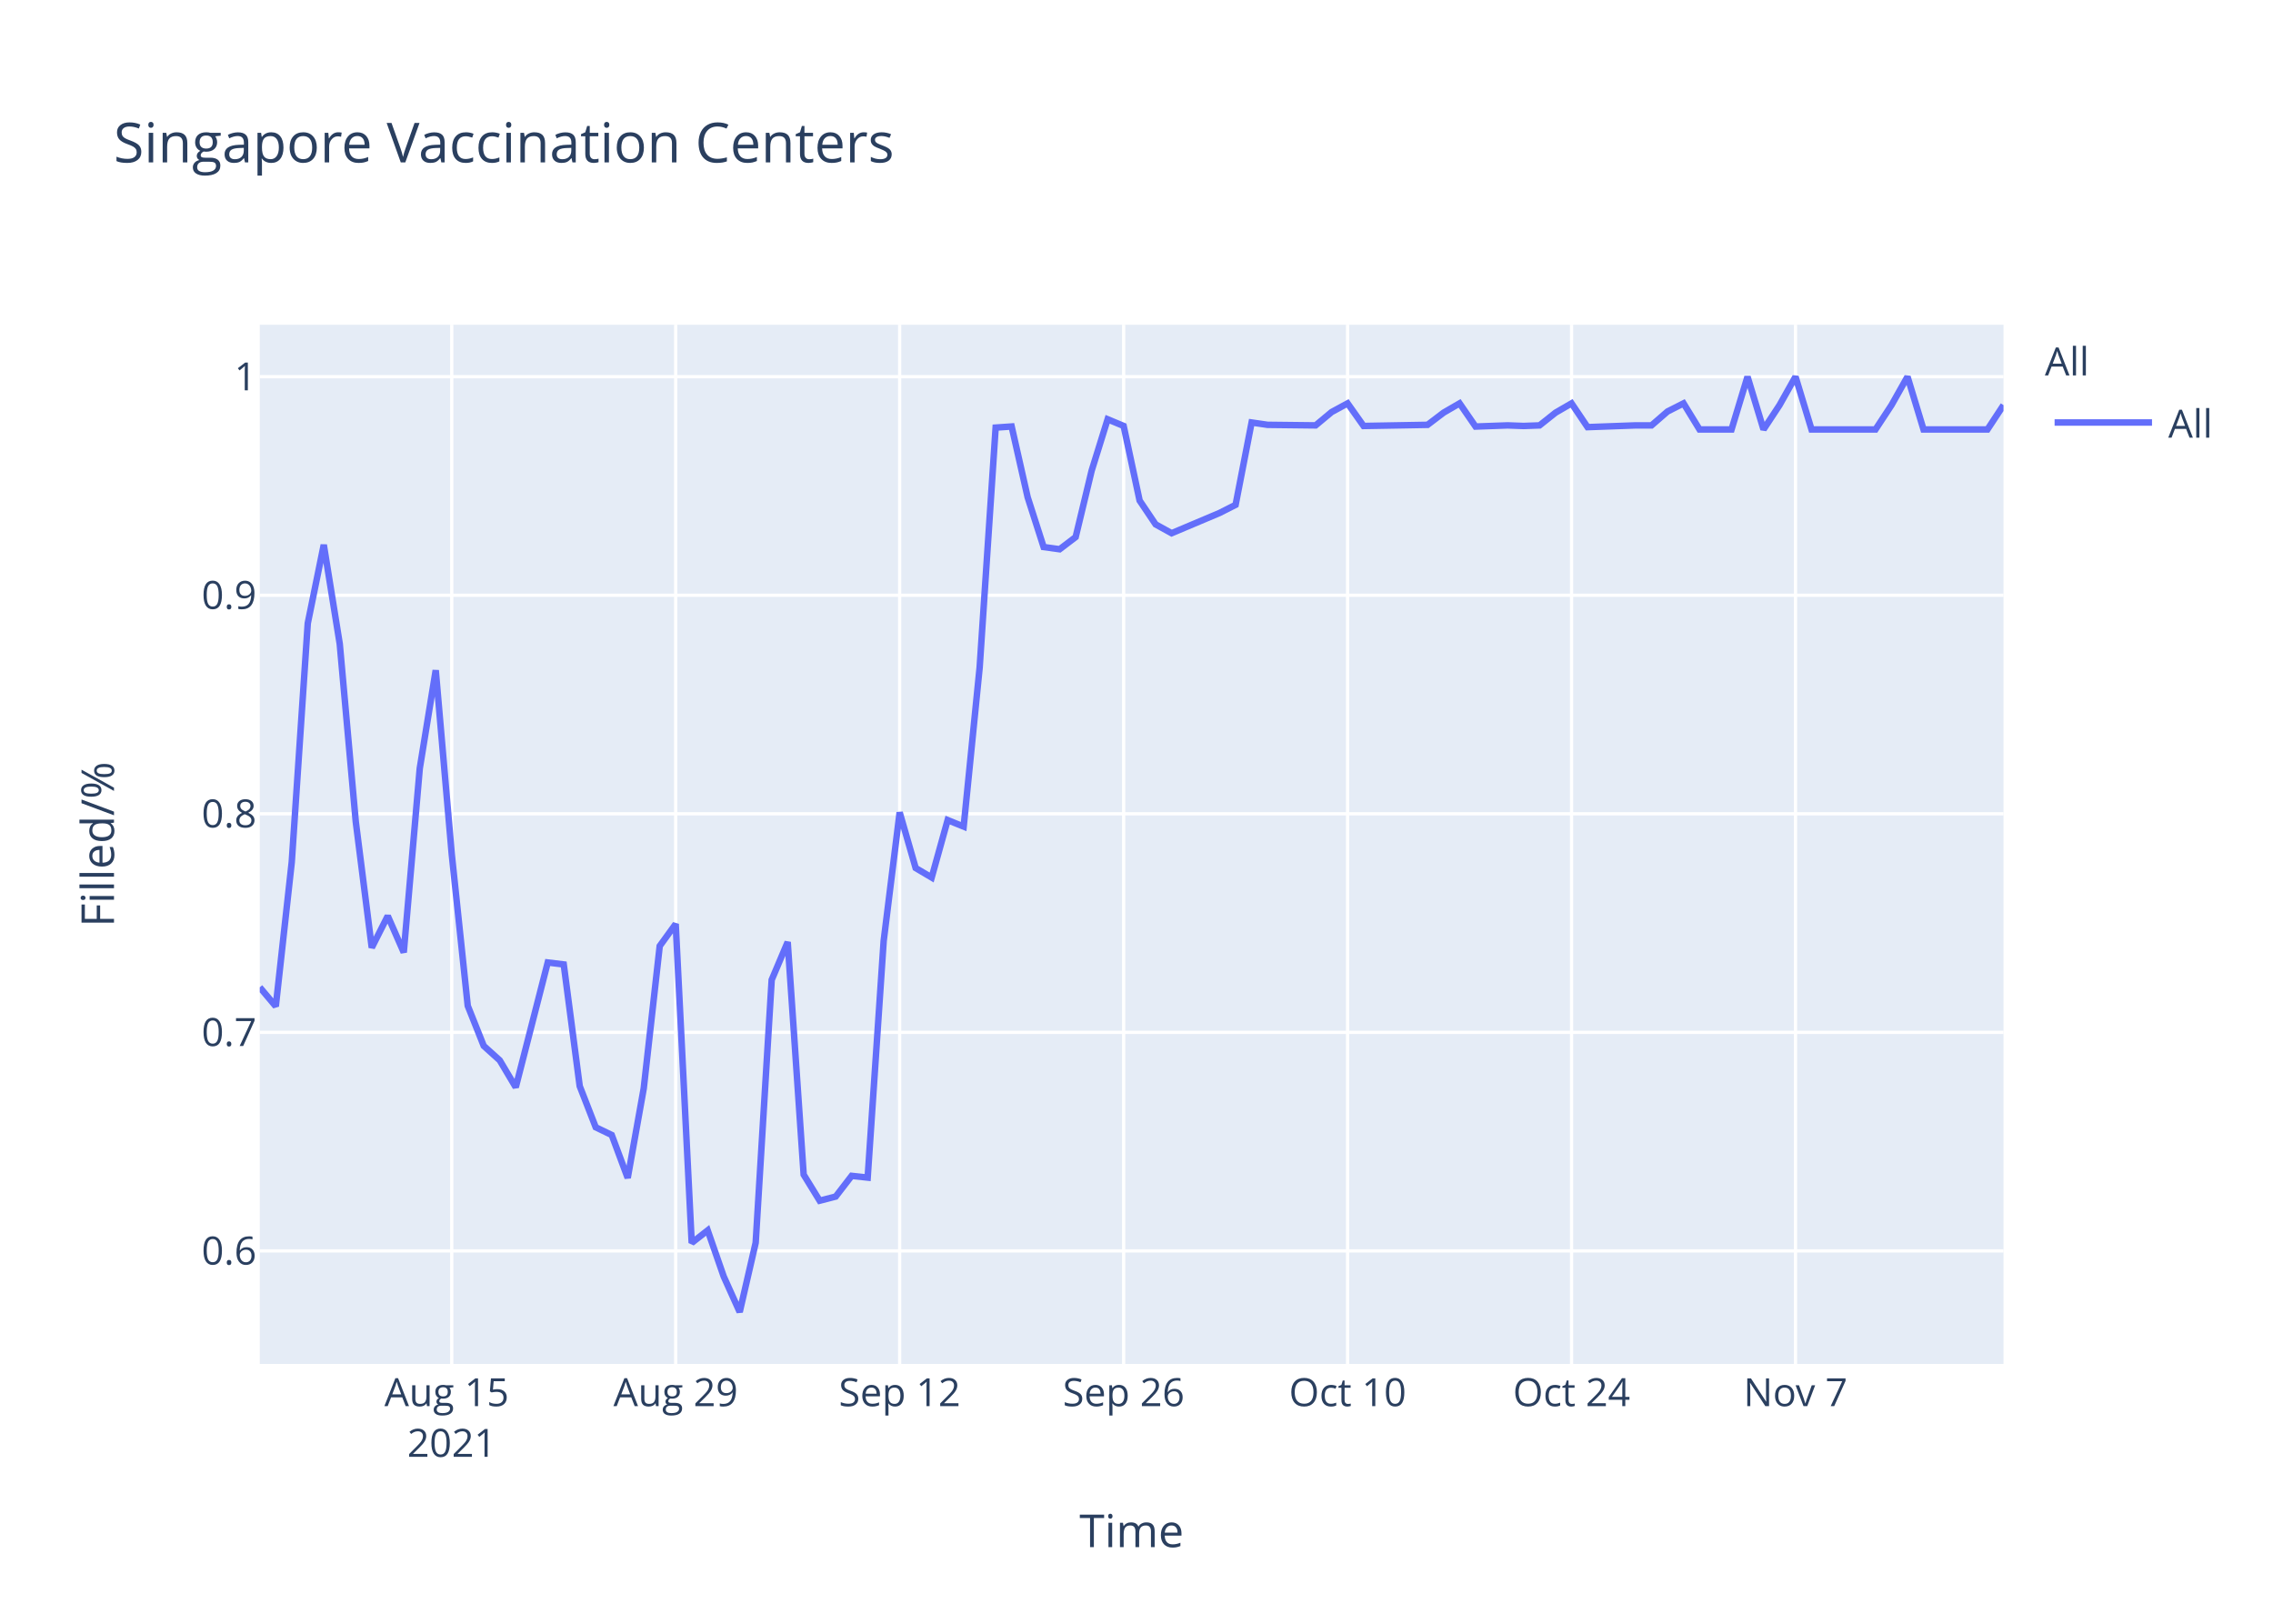
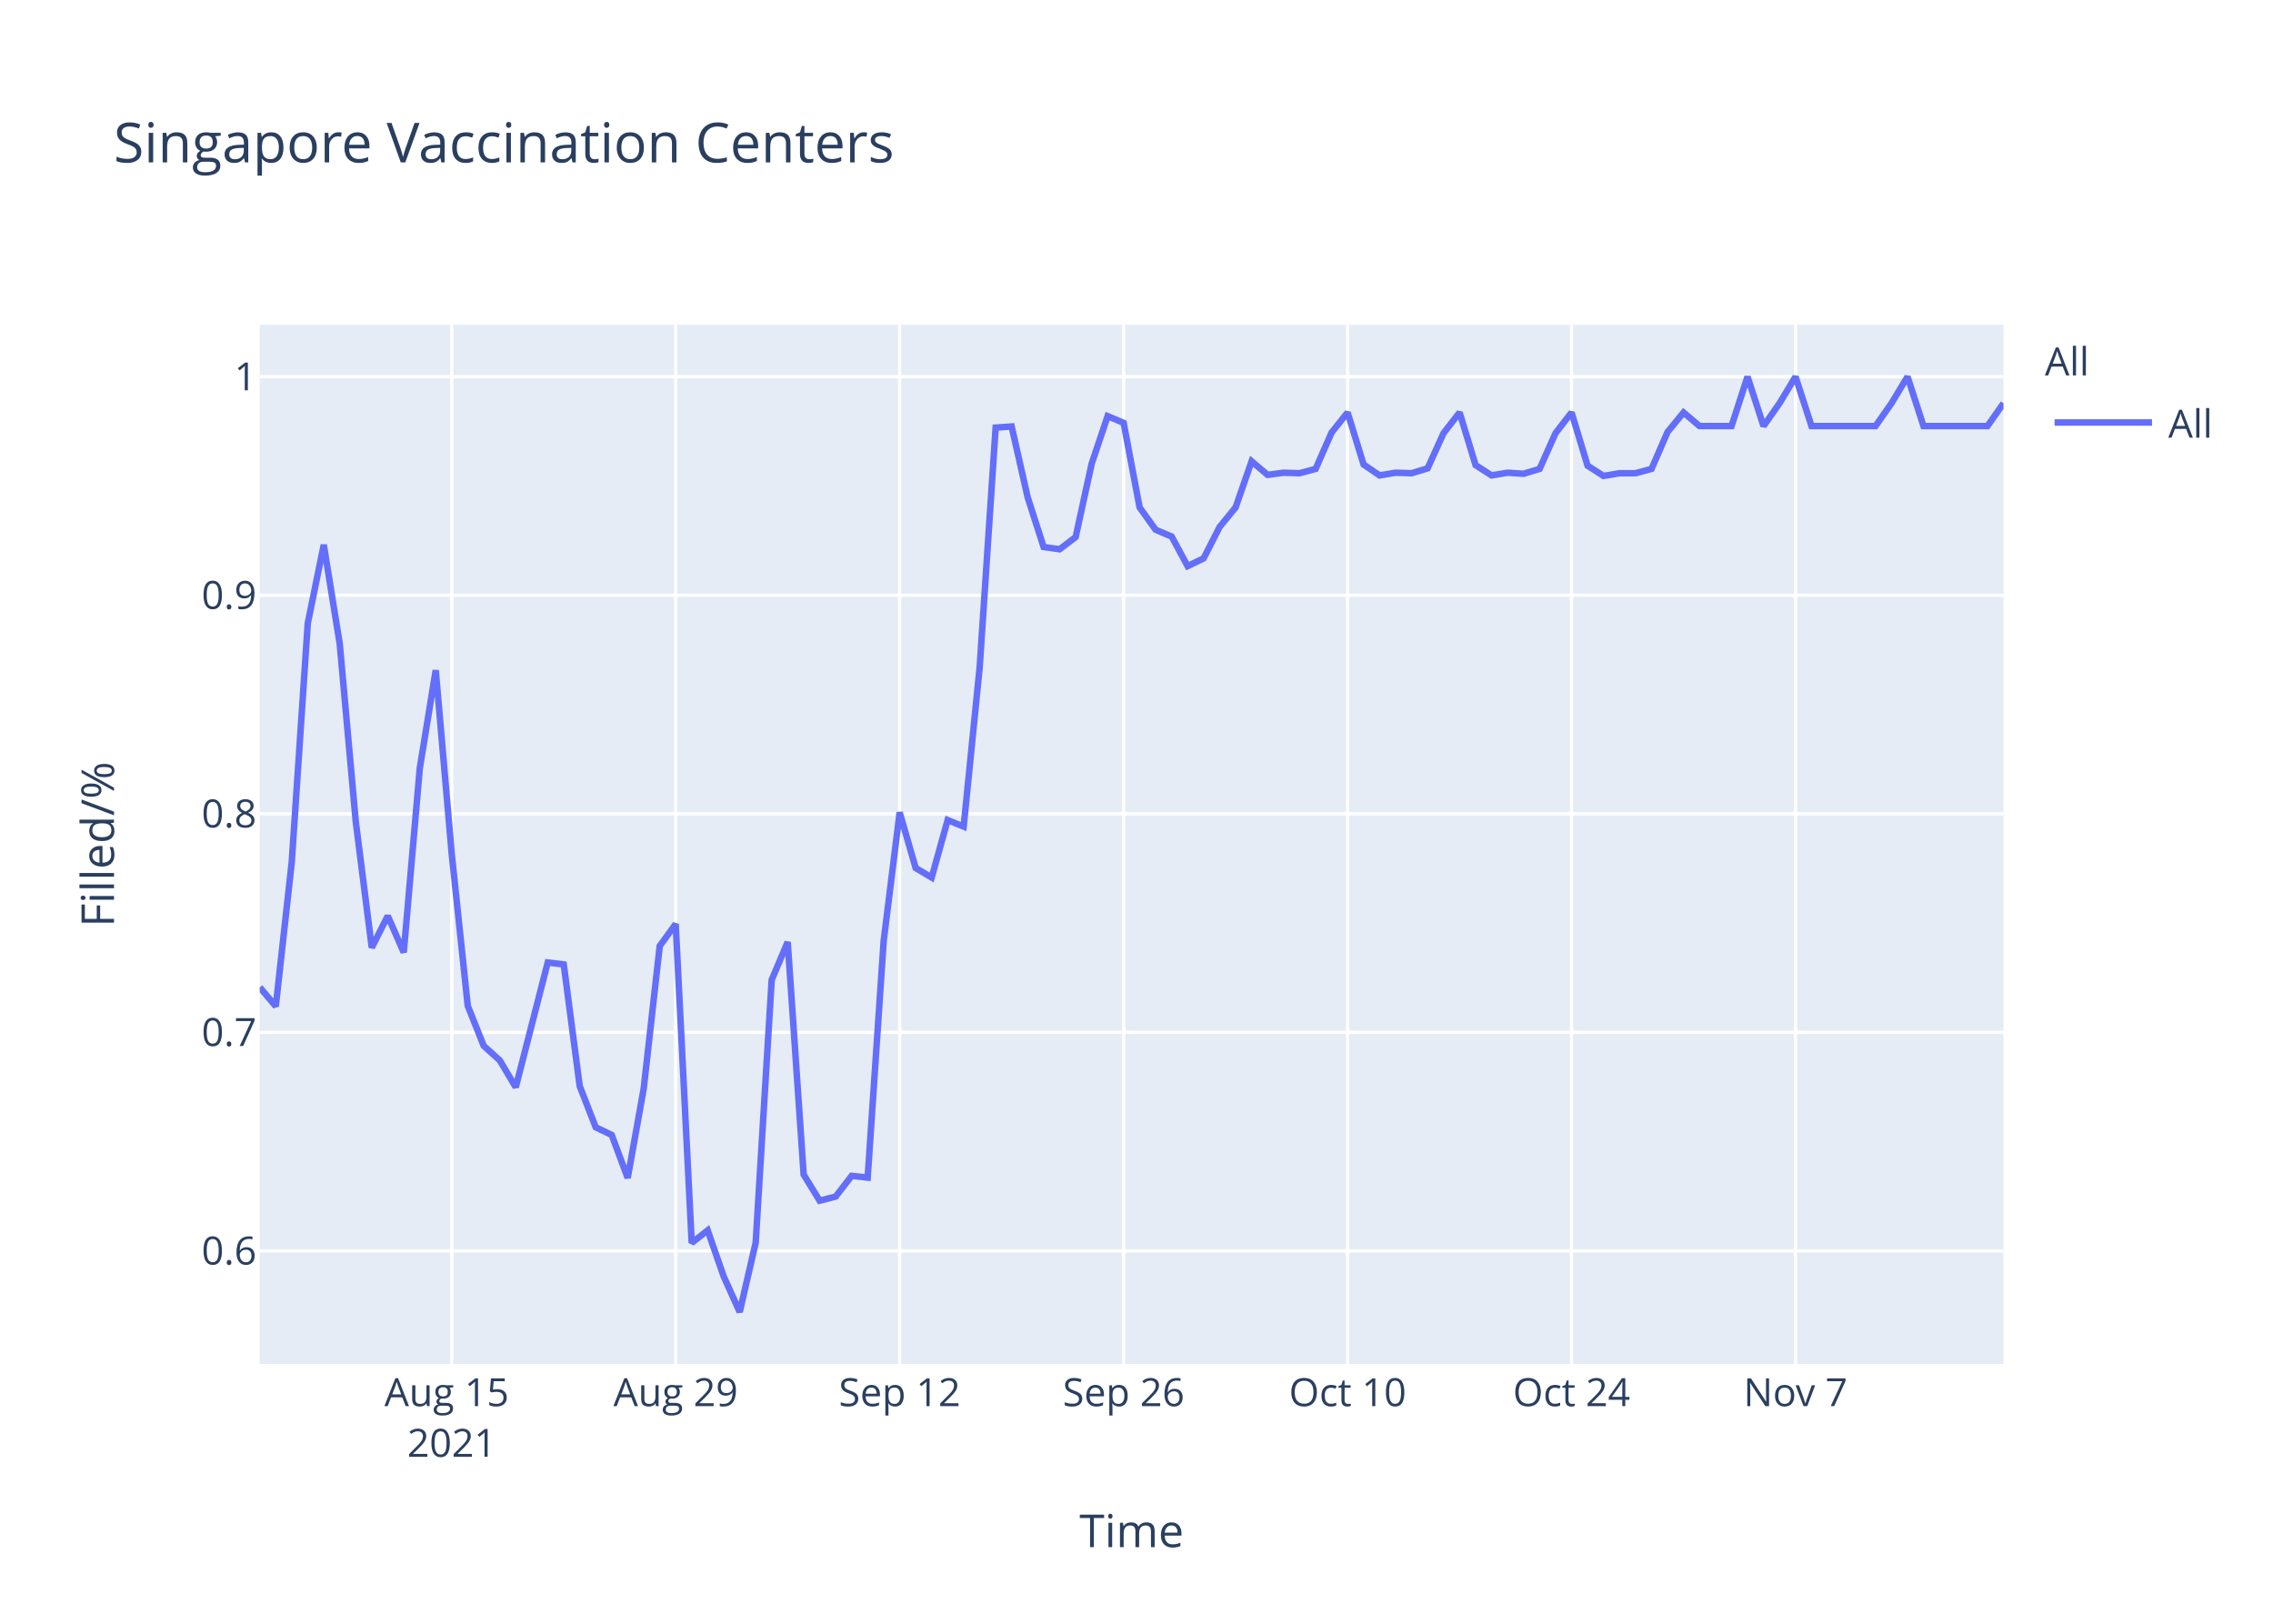
<svg xmlns="http://www.w3.org/2000/svg" class="main-svg" width="700" height="500" style="" viewBox="0 0 700 500">
  <rect x="0" y="0" width="700" height="500" style="fill: rgb(255, 255, 255); fill-opacity: 1;" />
-   <defs id="defs-12f6e2">
+   <defs id="defs-70d476">
    <g class="clips">
-       <clipPath id="clip12f6e2xyplot" class="plotclip">
+       <clipPath id="clip70d476xyplot" class="plotclip">
        <rect width="537" height="320" />
      </clipPath>
-       <clipPath class="axesclip" id="clip12f6e2x">
+       <clipPath class="axesclip" id="clip70d476x">
        <rect x="80" y="0" width="537" height="500" />
      </clipPath>
-       <clipPath class="axesclip" id="clip12f6e2y">
+       <clipPath class="axesclip" id="clip70d476y">
        <rect x="0" y="100" width="700" height="320" />
      </clipPath>
-       <clipPath class="axesclip" id="clip12f6e2xy">
+       <clipPath class="axesclip" id="clip70d476xy">
        <rect x="80" y="100" width="537" height="320" />
      </clipPath>
    </g>
    <g class="gradients" />
  </defs>
  <g class="bglayer">
    <rect class="bg" x="80" y="100" width="537" height="320" style="fill: rgb(229, 236, 246); fill-opacity: 1; stroke-width: 0;" />
  </g>
  <g class="layer-below">
    <g class="imagelayer" />
    <g class="shapelayer" />
  </g>
  <g class="cartesianlayer">
    <g class="subplot xy">
      <g class="layer-subplot">
        <g class="shapelayer" />
        <g class="imagelayer" />
      </g>
      <g class="gridlayer">
        <g class="x">
          <path class="xgrid crisp" transform="translate(139.12,0)" d="M0,100v320" style="stroke: rgb(255, 255, 255); stroke-opacity: 1; stroke-width: 1px;" />
          <path class="xgrid crisp" transform="translate(208.09,0)" d="M0,100v320" style="stroke: rgb(255, 255, 255); stroke-opacity: 1; stroke-width: 1px;" />
          <path class="xgrid crisp" transform="translate(277.06,0)" d="M0,100v320" style="stroke: rgb(255, 255, 255); stroke-opacity: 1; stroke-width: 1px;" />
          <path class="xgrid crisp" transform="translate(346.04,0)" d="M0,100v320" style="stroke: rgb(255, 255, 255); stroke-opacity: 1; stroke-width: 1px;" />
          <path class="xgrid crisp" transform="translate(415.01,0)" d="M0,100v320" style="stroke: rgb(255, 255, 255); stroke-opacity: 1; stroke-width: 1px;" />
          <path class="xgrid crisp" transform="translate(483.98,0)" d="M0,100v320" style="stroke: rgb(255, 255, 255); stroke-opacity: 1; stroke-width: 1px;" />
          <path class="xgrid crisp" transform="translate(552.95,0)" d="M0,100v320" style="stroke: rgb(255, 255, 255); stroke-opacity: 1; stroke-width: 1px;" />
        </g>
        <g class="y">
          <path class="ygrid crisp" transform="translate(0,385.19)" d="M80,0h537" style="stroke: rgb(255, 255, 255); stroke-opacity: 1; stroke-width: 1px;" />
          <path class="ygrid crisp" transform="translate(0,317.89)" d="M80,0h537" style="stroke: rgb(255, 255, 255); stroke-opacity: 1; stroke-width: 1px;" />
          <path class="ygrid crisp" transform="translate(0,250.59)" d="M80,0h537" style="stroke: rgb(255, 255, 255); stroke-opacity: 1; stroke-width: 1px;" />
          <path class="ygrid crisp" transform="translate(0,183.3)" d="M80,0h537" style="stroke: rgb(255, 255, 255); stroke-opacity: 1; stroke-width: 1px;" />
          <path class="ygrid crisp" transform="translate(0,116)" d="M80,0h537" style="stroke: rgb(255, 255, 255); stroke-opacity: 1; stroke-width: 1px;" />
        </g>
      </g>
      <g class="zerolinelayer" />
      <path class="xlines-below" />
      <path class="ylines-below" />
      <g class="overlines-below" />
      <g class="xaxislayer-below" />
      <g class="yaxislayer-below" />
      <g class="overaxes-below" />
-       <g class="plot" transform="translate(80,100)" clip-path="url('#clip12f6e2xyplot')">
+       <g class="plot" transform="translate(80,100)" clip-path="url('#clip70d476xyplot')">
        <g class="scatterlayer mlayer">
-           <g class="trace scatter trace62f9cc" style="stroke-miterlimit: 2; opacity: 1;">
+           <g class="trace scatter trace8af75a" style="stroke-miterlimit: 2; opacity: 1;">
            <g class="fills" />
            <g class="errorbars" />
            <g class="lines">
-               <path class="js-line" d="M0,204.02L4.93,209.88L9.85,165.44L14.78,91.94L19.71,67.77L24.63,98.29L29.56,152.99L34.49,191.81L39.41,182.05L44.34,193.28L49.27,136.63L54.19,106.39L59.12,163.01L64.05,209.72L68.97,222.06L73.9,226.51L78.83,234.8L88.68,196.38L93.61,196.98L98.53,234.45L103.46,247.12L108.39,249.5L113.31,262.72L118.24,235.18L123.17,191.31L128.09,184.52L133.02,282.73L137.94,278.87L142.87,293.06L147.8,304L152.72,282.67L157.65,201.74L162.58,190.08L167.5,261.71L172.43,269.73L177.36,268.46L182.28,262.08L187.21,262.62L192.14,189.71L197.06,150.16L201.99,167.29L206.92,170.21L211.84,152.53L216.77,154.53L221.7,105.5L226.62,31.67L231.55,31.33L236.48,53.12L241.4,68.45L246.33,69.13L251.26,65.38L256.18,44.95L261.11,29.11L266.04,31.16L270.96,54.14L275.89,61.47L280.82,64.19L295.6,57.95L300.52,55.45L305.45,30.1L310.38,30.82L325.16,30.99L330.08,26.89L335.01,24.21L339.94,31.17L359.64,30.82L364.57,27.07L369.5,24.21L374.42,31.35L384.28,30.99L389.2,31.17L394.13,30.99L399.06,27.07L403.98,24.21L408.91,31.53L423.69,30.99L428.61,30.99L433.54,26.71L438.47,24.21L443.39,32.24L448.32,32.24L453.25,32.24L458.17,16L463.1,32.24L468.03,24.75L472.95,16L477.88,32.24L497.59,32.24L502.51,24.75L507.44,16L512.37,32.24L532.07,32.24L537,24.75" style="vector-effect: non-scaling-stroke; fill: none; stroke: rgb(99, 110, 250); stroke-opacity: 1; stroke-width: 2px; opacity: 1;" />
+               <path class="js-line" d="M0,204.02L4.93,209.88L9.85,165.44L14.78,91.94L19.71,67.77L24.63,98.29L29.56,152.99L34.49,191.81L39.41,182.05L44.34,193.28L49.27,136.63L54.19,106.39L59.12,163.01L64.05,209.72L68.97,222.06L73.9,226.51L78.83,234.8L88.68,196.38L93.61,196.98L98.53,234.45L103.46,247.12L108.39,249.5L113.31,262.72L118.24,235.18L123.17,191.31L128.09,184.52L133.02,282.73L137.94,278.87L142.87,293.06L147.8,304L152.72,282.67L157.65,201.74L162.58,190.08L167.5,261.71L172.43,269.73L177.36,268.46L182.28,262.08L187.21,262.62L192.14,189.71L197.06,150.16L201.99,167.29L206.92,170.21L211.84,152.53L216.77,154.53L221.7,105.5L226.62,31.67L231.55,31.33L236.48,53.12L241.4,68.45L246.33,69.13L251.26,65.38L256.18,42.84L261.11,28.14L266.04,30.22L270.96,56.26L275.89,63.13L280.82,65.21L285.74,74.32L290.67,71.94L295.6,62.26L300.52,56.24L305.45,42.05L310.38,46.23L315.3,45.56L320.23,45.72L325.16,44.39L330.08,33.2L335.01,27.02L339.94,43.05L344.86,46.39L349.79,45.56L354.72,45.72L359.64,44.22L364.57,33.37L369.5,27.02L374.42,43.22L379.35,46.39L384.28,45.56L389.2,45.89L394.13,44.39L399.06,33.37L403.98,27.02L408.91,43.39L413.83,46.56L418.76,45.72L423.69,45.72L428.61,44.39L433.54,33.03L438.47,27.02L443.39,31.2L448.32,31.2L453.25,31.2L458.17,16L463.1,31.2L468.03,24.18L472.95,16L477.88,31.2L497.59,31.2L502.51,24.18L507.44,16L512.37,31.2L532.07,31.2L537,24.18" style="vector-effect: non-scaling-stroke; fill: none; stroke: rgb(99, 110, 250); stroke-opacity: 1; stroke-width: 2px; opacity: 1;" />
            </g>
            <g class="points" />
            <g class="text" />
          </g>
        </g>
      </g>
      <g class="overplot" />
      <path class="xlines-above crisp" d="M0,0" style="fill: none;" />
      <path class="ylines-above crisp" d="M0,0" style="fill: none;" />
      <g class="overlines-above" />
      <g class="xaxislayer-above">
        <g class="xtick">
          <text text-anchor="middle" x="0" y="433" transform="translate(139.12,0)" style="font-family: 'Open Sans', verdana, arial, sans-serif; font-size: 12px; fill: rgb(42, 63, 95); fill-opacity: 1; white-space: pre;">
            <tspan class="line" dy="0em" x="0" y="433">Aug 15</tspan>
            <tspan class="line" dy="1.3em" x="0" y="433">2021</tspan>
          </text>
        </g>
        <g class="xtick">
          <text text-anchor="middle" x="0" y="433" transform="translate(208.09,0)" style="font-family: 'Open Sans', verdana, arial, sans-serif; font-size: 12px; fill: rgb(42, 63, 95); fill-opacity: 1; white-space: pre;">Aug 29</text>
        </g>
        <g class="xtick">
          <text text-anchor="middle" x="0" y="433" transform="translate(277.06,0)" style="font-family: 'Open Sans', verdana, arial, sans-serif; font-size: 12px; fill: rgb(42, 63, 95); fill-opacity: 1; white-space: pre;">Sep 12</text>
        </g>
        <g class="xtick">
          <text text-anchor="middle" x="0" y="433" transform="translate(346.04,0)" style="font-family: 'Open Sans', verdana, arial, sans-serif; font-size: 12px; fill: rgb(42, 63, 95); fill-opacity: 1; white-space: pre;">Sep 26</text>
        </g>
        <g class="xtick">
          <text text-anchor="middle" x="0" y="433" transform="translate(415.01,0)" style="font-family: 'Open Sans', verdana, arial, sans-serif; font-size: 12px; fill: rgb(42, 63, 95); fill-opacity: 1; white-space: pre;">Oct 10</text>
        </g>
        <g class="xtick">
          <text text-anchor="middle" x="0" y="433" transform="translate(483.98,0)" style="font-family: 'Open Sans', verdana, arial, sans-serif; font-size: 12px; fill: rgb(42, 63, 95); fill-opacity: 1; white-space: pre;">Oct 24</text>
        </g>
        <g class="xtick">
          <text text-anchor="middle" x="0" y="433" transform="translate(552.95,0)" style="font-family: 'Open Sans', verdana, arial, sans-serif; font-size: 12px; fill: rgb(42, 63, 95); fill-opacity: 1; white-space: pre;">Nov 7</text>
        </g>
      </g>
      <g class="yaxislayer-above">
        <g class="ytick">
          <text text-anchor="end" x="79" y="4.2" transform="translate(0,385.19)" style="font-family: 'Open Sans', verdana, arial, sans-serif; font-size: 12px; fill: rgb(42, 63, 95); fill-opacity: 1; white-space: pre;">0.6</text>
        </g>
        <g class="ytick">
          <text text-anchor="end" x="79" y="4.2" transform="translate(0,317.89)" style="font-family: 'Open Sans', verdana, arial, sans-serif; font-size: 12px; fill: rgb(42, 63, 95); fill-opacity: 1; white-space: pre;">0.7</text>
        </g>
        <g class="ytick">
          <text text-anchor="end" x="79" y="4.2" transform="translate(0,250.59)" style="font-family: 'Open Sans', verdana, arial, sans-serif; font-size: 12px; fill: rgb(42, 63, 95); fill-opacity: 1; white-space: pre;">0.8</text>
        </g>
        <g class="ytick">
          <text text-anchor="end" x="79" y="4.2" transform="translate(0,183.3)" style="font-family: 'Open Sans', verdana, arial, sans-serif; font-size: 12px; fill: rgb(42, 63, 95); fill-opacity: 1; white-space: pre;">0.9</text>
        </g>
        <g class="ytick">
          <text text-anchor="end" x="79" y="4.2" transform="translate(0,116)" style="font-family: 'Open Sans', verdana, arial, sans-serif; font-size: 12px; fill: rgb(42, 63, 95); fill-opacity: 1; white-space: pre;">1</text>
        </g>
      </g>
      <g class="overaxes-above" />
    </g>
  </g>
  <g class="polarlayer" />
  <g class="ternarylayer" />
  <g class="geolayer" />
  <g class="funnelarealayer" />
  <g class="pielayer" />
  <g class="treemaplayer" />
  <g class="sunburstlayer" />
  <g class="glimages" />
-   <defs id="topdefs-12f6e2">
+   <defs id="topdefs-70d476">
    <g class="clips" />
-     <clipPath id="legend12f6e2">
+     <clipPath id="legend70d476">
      <rect width="60" height="45" x="0" y="0" />
    </clipPath>
  </defs>
  <g class="layer-above">
    <g class="imagelayer" />
    <g class="shapelayer" />
  </g>
  <g class="infolayer">
    <g class="legend" pointer-events="all" transform="translate(627.74,100)">
      <rect class="bg" shape-rendering="crispEdges" width="60" height="45" x="0" y="0" style="stroke: rgb(68, 68, 68); stroke-opacity: 1; fill: rgb(255, 255, 255); fill-opacity: 1; stroke-width: 0px;" />
-       <g class="scrollbox" transform="" clip-path="url('#legend12f6e2')">
+       <g class="scrollbox" transform="" clip-path="url('#legend70d476')">
        <text class="legendtitletext" text-anchor="start" x="2" y="15.6" style="font-family: 'Open Sans', verdana, arial, sans-serif; font-size: 12px; fill: rgb(42, 63, 95); fill-opacity: 1; white-space: pre;">All</text>
        <g class="groups" transform="">
          <g class="traces" transform="translate(0,30.1)" style="opacity: 1;">
            <text class="legendtext" text-anchor="start" x="40" y="4.68" style="font-family: 'Open Sans', verdana, arial, sans-serif; font-size: 12px; fill: rgb(42, 63, 95); fill-opacity: 1; white-space: pre;">All</text>
            <g class="layers" style="opacity: 1;">
              <g class="legendfill" />
              <g class="legendlines">
                <path class="js-line" d="M5,0h30" style="fill: none; stroke: rgb(99, 110, 250); stroke-opacity: 1; stroke-width: 2px;" />
              </g>
              <g class="legendsymbols">
                <g class="legendpoints" />
              </g>
            </g>
            <rect class="legendtoggle" x="0" y="-9.5" width="54.891" height="19" style="fill: rgb(0, 0, 0); fill-opacity: 0;" />
          </g>
        </g>
      </g>
      <rect class="scrollbar" rx="20" ry="3" width="0" height="0" x="0" y="0" style="fill: rgb(128, 139, 164); fill-opacity: 1;" />
    </g>
    <g class="g-gtitle">
      <text class="gtitle" x="35" y="50" text-anchor="start" dy="0em" style="font-family: 'Open Sans', verdana, arial, sans-serif; font-size: 17px; fill: rgb(42, 63, 95); opacity: 1; font-weight: normal; white-space: pre;">Singapore Vaccination Centers</text>
    </g>
    <g class="g-xtitle">
      <text class="xtitle" x="348.5" y="476.409" text-anchor="middle" style="font-family: 'Open Sans', verdana, arial, sans-serif; font-size: 14px; fill: rgb(42, 63, 95); opacity: 1; font-weight: normal; white-space: pre;">Time</text>
    </g>
    <g class="g-ytitle">
      <text class="ytitle" transform="rotate(-90,35.10625,260)" x="35.106" y="260" text-anchor="middle" style="font-family: 'Open Sans', verdana, arial, sans-serif; font-size: 14px; fill: rgb(42, 63, 95); opacity: 1; font-weight: normal; white-space: pre;">Filled/%</text>
    </g>
  </g>
</svg>
